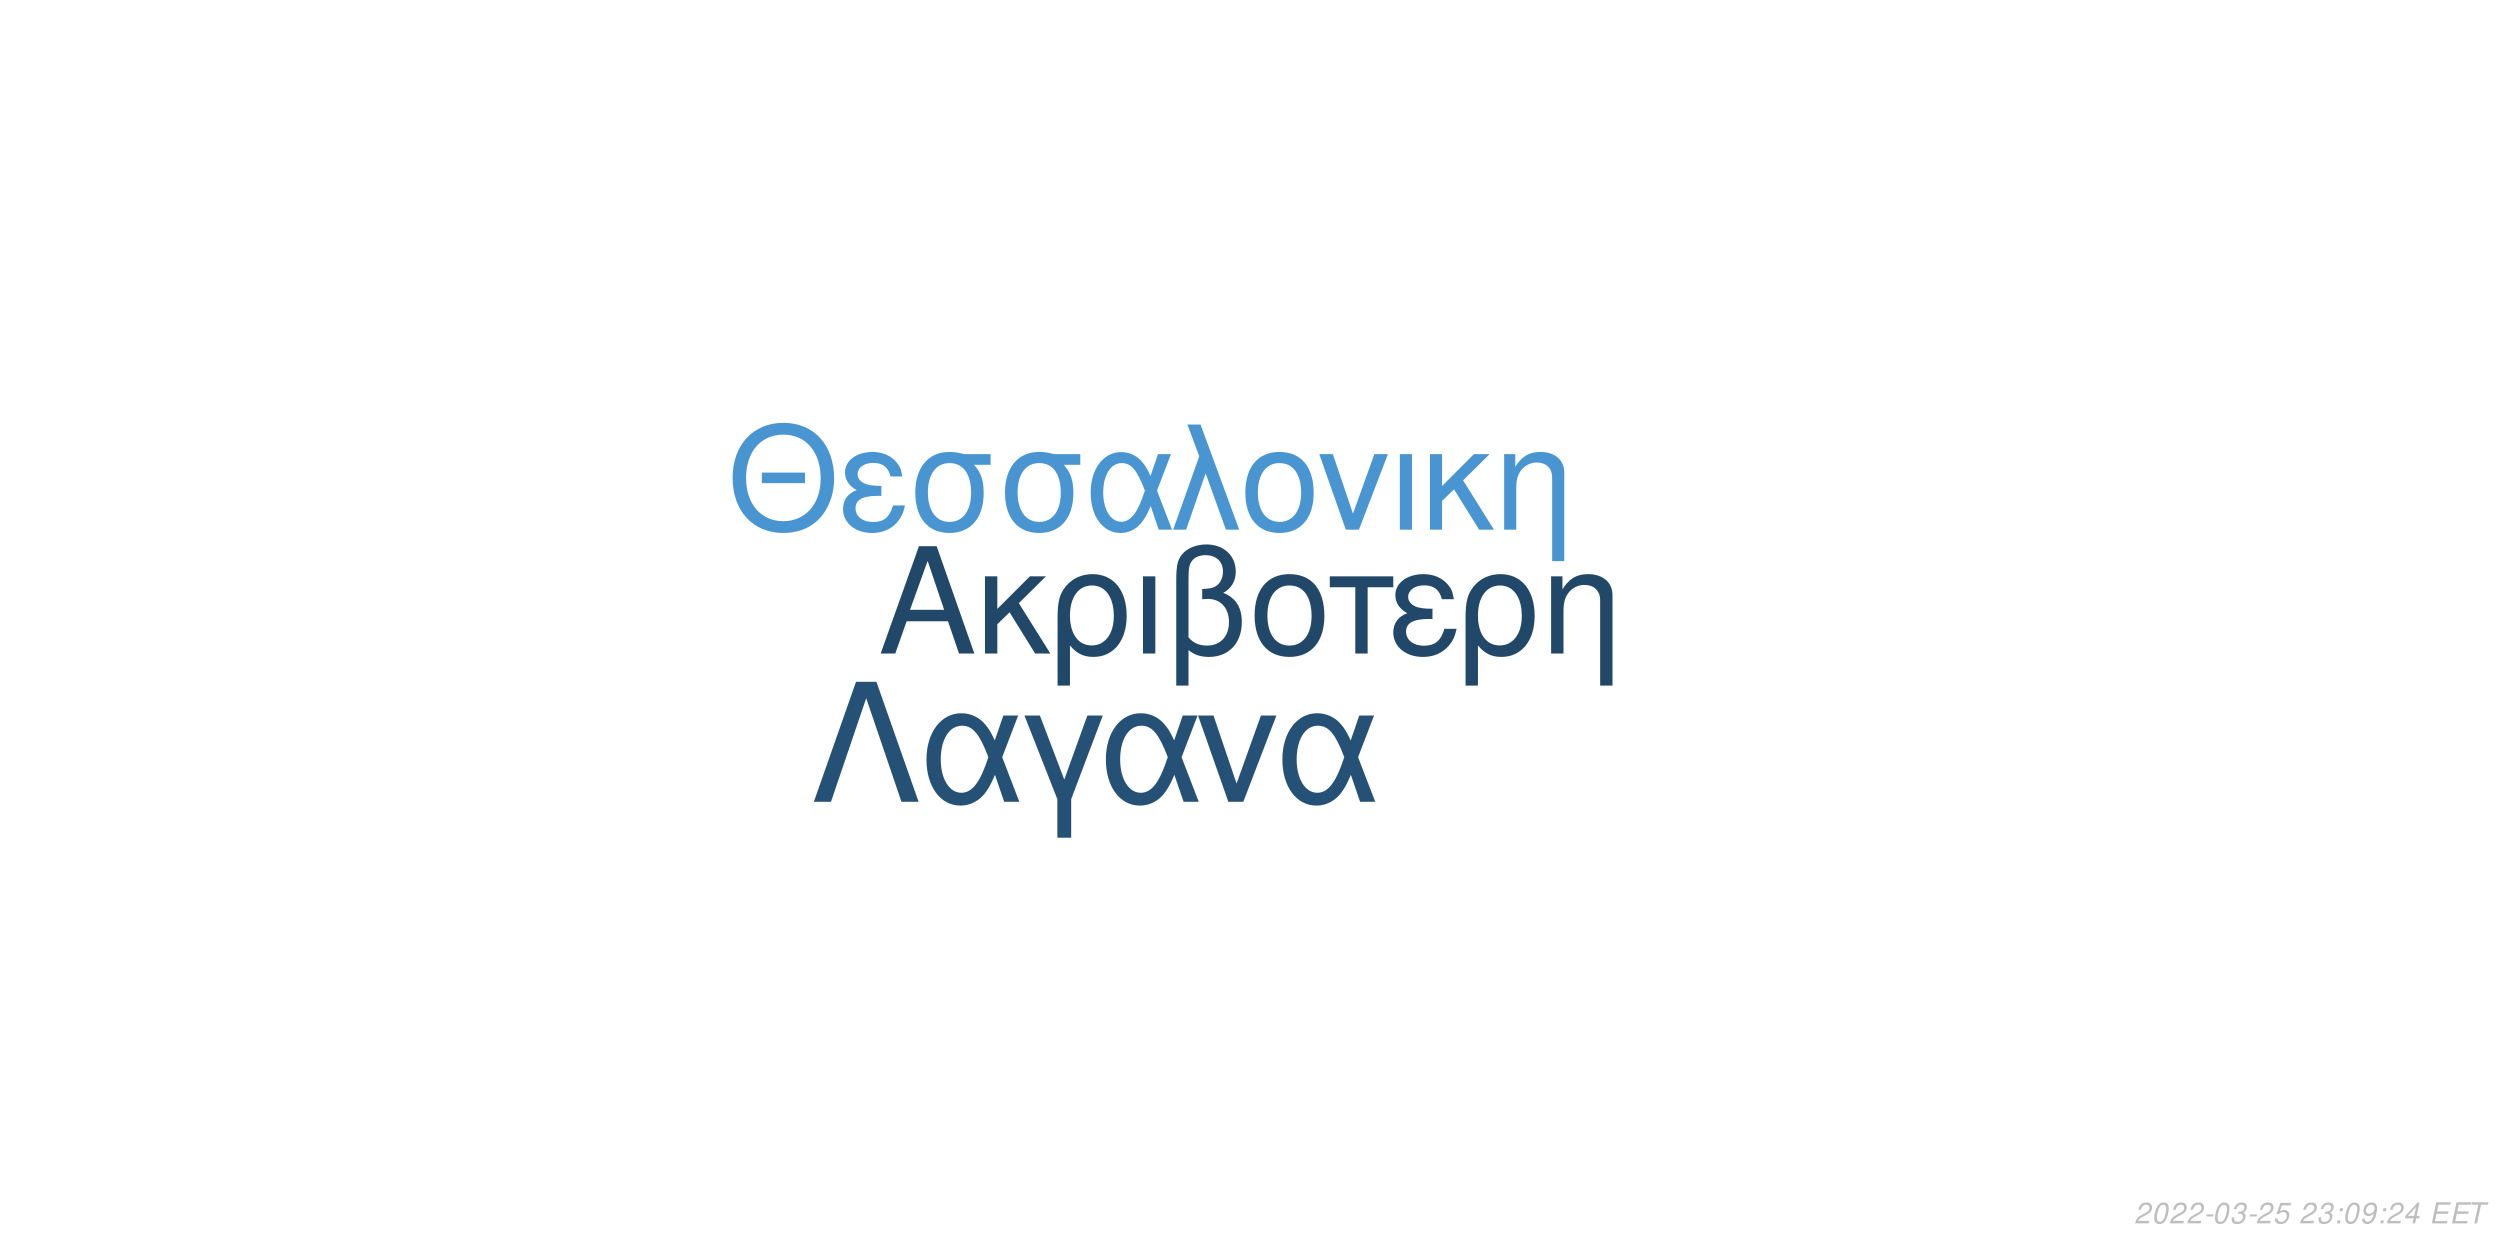
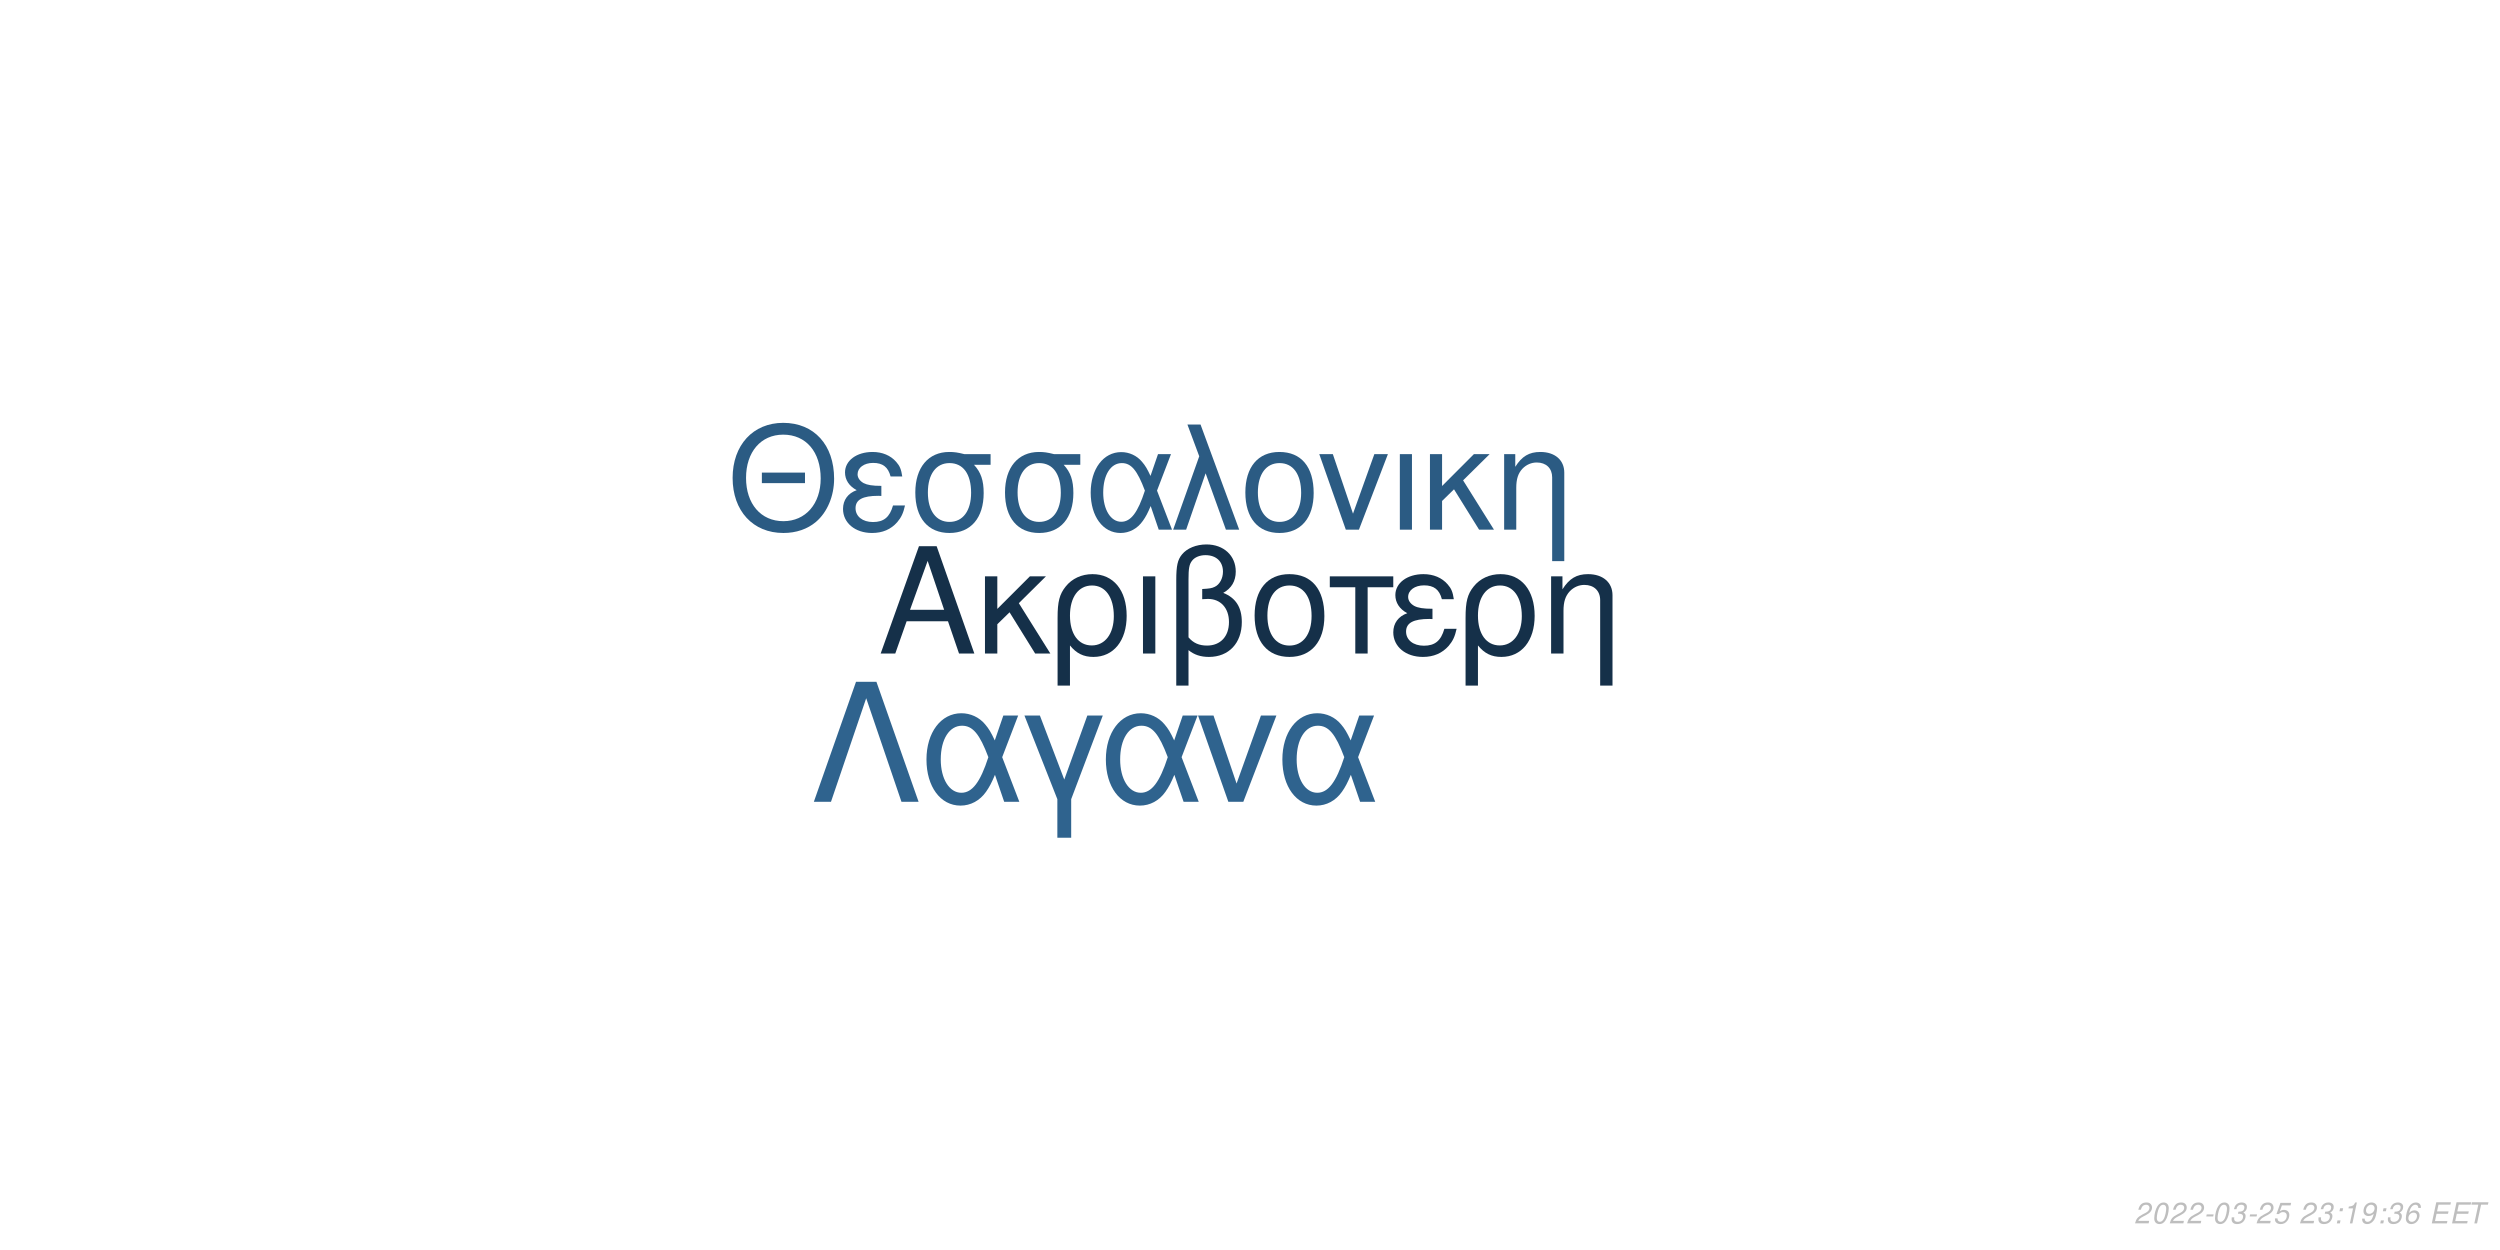
<svg xmlns="http://www.w3.org/2000/svg" xmlns:xlink="http://www.w3.org/1999/xlink" width="864pt" height="432pt" viewBox="0 0 864 432" version="1.1">
  <defs>
    <g>
      <symbol overflow="visible" id="glyph0-0">
        <path style="stroke:none;" d="" />
      </symbol>
      <symbol overflow="visible" id="glyph0-1">
        <path style="stroke:none;" d="M 24.125 -11.141 L 27.938 0 L 33.234 0 L 20.203 -37.094 L 14.094 -37.094 L 0.859 0 L 5.906 0 L 9.828 -11.141 Z M 22.797 -15.109 L 11 -15.109 L 17.094 -32.016 Z M 22.797 -15.109 " />
      </symbol>
      <symbol overflow="visible" id="glyph0-2">
        <path style="stroke:none;" d="M 7.172 -15.422 L 7.172 -26.672 L 2.906 -26.672 L 2.906 0 L 7.172 0 L 7.172 -10.125 L 11.406 -14.25 L 20.25 0 L 25.5 0 L 14.609 -17.406 L 23.969 -26.672 L 18.422 -26.672 Z M 7.172 -15.422 " />
      </symbol>
      <symbol overflow="visible" id="glyph0-3">
        <path style="stroke:none;" d="M 3 11.094 L 7.281 11.094 L 7.281 -2.797 C 9.516 -0.047 11.953 1.172 15.375 1.172 C 22.344 1.172 26.875 -4.422 26.875 -13.031 C 26.875 -21.891 22.297 -27.438 15.062 -27.438 C 11.297 -27.438 7.984 -25.906 5.797 -23.156 C 3.672 -20.516 3 -17.969 3 -12.359 Z M 14.906 -23.516 C 19.547 -23.516 22.438 -19.438 22.438 -12.922 C 22.438 -6.812 19.391 -2.797 14.812 -2.797 C 10.172 -2.797 7.281 -6.766 7.281 -13.125 C 7.281 -19.484 10.234 -23.516 14.906 -23.516 Z M 14.906 -23.516 " />
      </symbol>
      <symbol overflow="visible" id="glyph0-4">
        <path style="stroke:none;" d="M 3.516 0 L 7.781 0 L 7.781 -26.672 L 3.516 -26.672 Z M 3.516 0 " />
      </symbol>
      <symbol overflow="visible" id="glyph0-5">
        <path style="stroke:none;" d="M 4.016 11.094 L 8.25 11.094 L 8.25 -1.172 C 10.172 0.406 12.422 1.172 15.312 1.172 C 22.188 1.172 26.672 -3.609 26.672 -10.891 C 26.672 -15.984 24.578 -19.234 20.25 -20.969 C 23.109 -22.547 24.578 -25.031 24.578 -28.344 C 24.578 -33.844 20.406 -37.703 14.453 -37.703 C 10.938 -37.703 7.734 -36.391 6 -34.25 C 4.484 -32.422 4.016 -30.328 4.016 -25.391 Z M 8.25 -25.656 C 8.25 -29.359 8.5 -30.844 9.469 -32.062 C 10.375 -33.281 12.156 -34 14.094 -34 C 17.812 -34 20.156 -31.812 20.156 -28.297 C 20.156 -25.953 18.984 -23.812 17.297 -23.047 C 16.281 -22.547 15.469 -22.438 12.984 -22.297 L 12.984 -18.781 C 13.734 -18.828 14.344 -18.875 14.969 -18.875 C 19.344 -18.875 22.234 -15.719 22.234 -10.891 C 22.234 -5.906 19.281 -2.75 14.656 -2.75 C 11.953 -2.75 9.922 -3.609 8.25 -5.594 Z M 8.25 -25.656 " />
      </symbol>
      <symbol overflow="visible" id="glyph0-6">
        <path style="stroke:none;" d="M 14.094 -27.438 C 6.562 -27.438 2.094 -22.094 2.094 -13.125 C 2.094 -4.125 6.562 1.172 14.141 1.172 C 21.672 1.172 26.203 -4.172 26.203 -12.922 C 26.203 -22.188 21.828 -27.438 14.094 -27.438 Z M 14.141 -23.516 C 18.938 -23.516 21.781 -19.594 21.781 -12.984 C 21.781 -6.672 18.828 -2.75 14.141 -2.75 C 9.422 -2.75 6.516 -6.672 6.516 -13.125 C 6.516 -19.594 9.422 -23.516 14.141 -23.516 Z M 14.141 -23.516 " />
      </symbol>
      <symbol overflow="visible" id="glyph0-7">
        <path style="stroke:none;" d="M 7.891 0 L 12.156 0 L 12.156 -22.906 L 21.016 -22.906 L 21.016 -26.672 L -0.922 -26.672 L -0.922 -22.906 L 7.891 -22.906 Z M 7.891 0 " />
      </symbol>
      <symbol overflow="visible" id="glyph0-8">
        <path style="stroke:none;" d="M 14.562 -15.469 C 11.344 -15.469 9.562 -15.781 8.297 -16.438 C 6.922 -17.203 6.156 -18.328 6.156 -19.547 C 6.156 -21.891 8.453 -23.562 11.656 -23.562 C 15.062 -23.562 16.953 -22.094 17.812 -18.781 L 21.938 -18.781 C 21.578 -21.266 21.062 -22.5 19.797 -23.922 C 17.812 -26.203 14.906 -27.438 11.453 -27.438 C 5.797 -27.438 1.734 -24.375 1.734 -20.203 C 1.734 -17.609 3.156 -15.375 5.859 -13.938 C 2.797 -12.875 1.016 -10.484 1.016 -7.328 C 1.016 -2.391 5.297 1.172 11.25 1.172 C 14.969 1.172 17.906 -0.109 20.156 -2.641 C 21.578 -4.328 22.297 -5.797 22.906 -8.547 L 18.672 -8.547 C 17.5 -4.422 15.422 -2.703 11.609 -2.703 C 7.938 -2.703 5.438 -4.688 5.438 -7.578 C 5.438 -10.578 7.938 -11.953 13.484 -11.953 C 13.641 -11.953 14.094 -11.953 14.562 -11.906 Z M 14.562 -15.469 " />
      </symbol>
      <symbol overflow="visible" id="glyph0-9">
        <path style="stroke:none;" d="M 3.562 -26.672 L 3.562 0 L 7.844 0 L 7.844 -14.703 C 7.844 -17.906 8.5 -19.891 10.031 -21.531 C 11.406 -22.953 13.188 -23.719 15.062 -23.719 C 18.375 -23.719 20.516 -21.672 20.516 -18.469 L 20.516 11.094 L 24.781 11.094 L 24.781 -20.156 C 24.781 -24.578 21.469 -27.438 16.328 -27.438 C 12.359 -27.438 9.828 -25.906 7.484 -22.188 L 7.484 -26.672 Z M 3.562 -26.672 " />
      </symbol>
      <symbol overflow="visible" id="glyph1-0">
        <path style="stroke:none;" d="" />
      </symbol>
      <symbol overflow="visible" id="glyph1-1">
        <path style="stroke:none;" d="M 26.859 -19.734 L 11.953 -19.734 L 11.953 -16.094 L 26.859 -16.094 Z M 19.328 -36.922 C 8.922 -36.922 1.844 -29.25 1.844 -17.891 C 1.844 -6.484 8.875 1.141 19.391 1.141 C 23.812 1.141 27.703 -0.203 30.641 -2.688 C 34.578 -6.031 36.922 -11.656 36.922 -17.594 C 36.922 -29.297 30 -36.922 19.328 -36.922 Z M 19.328 -32.844 C 27.203 -32.844 32.281 -26.906 32.281 -17.688 C 32.281 -8.922 27.062 -2.938 19.391 -2.938 C 11.609 -2.938 6.484 -8.922 6.484 -17.891 C 6.484 -26.859 11.609 -32.844 19.328 -32.844 Z M 19.328 -32.844 " />
      </symbol>
      <symbol overflow="visible" id="glyph1-2">
        <path style="stroke:none;" d="M 14.25 -15.141 C 11.109 -15.141 9.375 -15.453 8.125 -16.094 C 6.781 -16.844 6.031 -17.938 6.031 -19.141 C 6.031 -21.422 8.266 -23.078 11.406 -23.078 C 14.75 -23.078 16.594 -21.625 17.438 -18.391 L 21.469 -18.391 C 21.125 -20.828 20.625 -22.031 19.391 -23.422 C 17.438 -25.656 14.594 -26.859 11.219 -26.859 C 5.688 -26.859 1.688 -23.875 1.688 -19.781 C 1.688 -17.234 3.094 -15.047 5.734 -13.656 C 2.734 -12.609 1 -10.266 1 -7.172 C 1 -2.344 5.188 1.141 11.016 1.141 C 14.656 1.141 17.547 -0.094 19.734 -2.594 C 21.125 -4.234 21.828 -5.688 22.422 -8.375 L 18.281 -8.375 C 17.141 -4.328 15.094 -2.641 11.359 -2.641 C 7.766 -2.641 5.328 -4.578 5.328 -7.422 C 5.328 -10.359 7.766 -11.703 13.203 -11.703 C 13.359 -11.703 13.797 -11.703 14.25 -11.656 Z M 14.25 -15.141 " />
      </symbol>
      <symbol overflow="visible" id="glyph1-3">
        <path style="stroke:none;" d="M 29 -26.109 L 19.938 -26.109 C 17.594 -26.703 16.438 -26.859 14.703 -26.859 C 7.469 -26.859 2.984 -21.469 2.984 -12.859 C 2.984 -4.031 7.375 1.141 14.797 1.141 C 22.172 1.141 26.609 -4.078 26.609 -12.656 C 26.609 -17.047 25.656 -19.828 23.266 -22.422 L 29 -22.422 Z M 14.797 -23.016 C 19.531 -23.016 22.266 -19.234 22.266 -12.75 C 22.266 -6.531 19.438 -2.688 14.797 -2.688 C 10.172 -2.688 7.328 -6.531 7.328 -12.859 C 7.328 -19.188 10.172 -23.016 14.797 -23.016 Z M 14.797 -23.016 " />
      </symbol>
      <symbol overflow="visible" id="glyph1-4">
        <path style="stroke:none;" d="M 29.344 -26.109 L 24.859 -26.109 L 22.266 -18.578 C 21.125 -21.031 20.484 -22.125 19.328 -23.469 C 17.547 -25.609 14.906 -26.812 12.156 -26.812 C 5.984 -26.812 1.594 -20.984 1.594 -12.812 C 1.594 -4.578 5.828 1.141 11.906 1.141 C 14.953 1.141 17.734 -0.344 19.625 -3.047 C 20.672 -4.531 21.281 -5.688 22.328 -8.172 L 25.109 0 L 29.703 0 L 24.516 -13.5 Z M 20.328 -13.5 C 17.891 -5.922 15.453 -2.734 12.156 -2.734 C 8.516 -2.734 5.922 -6.922 5.922 -12.812 C 5.922 -18.938 8.516 -23.016 12.359 -23.016 C 15.594 -23.016 17.688 -20.531 20.328 -13.5 Z M 20.328 -13.5 " />
      </symbol>
      <symbol overflow="visible" id="glyph1-5">
        <path style="stroke:none;" d="M 1.094 0 L 5.578 0 L 12.312 -19.484 L 19.328 0 L 23.922 0 L 10.562 -36.328 L 6.031 -36.328 L 10.109 -25.359 Z M 1.094 0 " />
      </symbol>
      <symbol overflow="visible" id="glyph1-6">
        <path style="stroke:none;" d="M 13.797 -26.859 C 6.422 -26.859 2.047 -21.625 2.047 -12.859 C 2.047 -4.031 6.422 1.141 13.859 1.141 C 21.234 1.141 25.656 -4.078 25.656 -12.656 C 25.656 -21.719 21.375 -26.859 13.797 -26.859 Z M 13.859 -23.016 C 18.531 -23.016 21.328 -19.188 21.328 -12.703 C 21.328 -6.531 18.438 -2.688 13.859 -2.688 C 9.219 -2.688 6.375 -6.531 6.375 -12.859 C 6.375 -19.188 9.219 -23.016 13.859 -23.016 Z M 13.859 -23.016 " />
      </symbol>
      <symbol overflow="visible" id="glyph1-7">
        <path style="stroke:none;" d="M 14.297 0 L 24.312 -26.109 L 19.625 -26.109 L 12.25 -5.531 L 5.281 -26.109 L 0.594 -26.109 L 9.766 0 Z M 14.297 0 " />
      </symbol>
      <symbol overflow="visible" id="glyph1-8">
        <path style="stroke:none;" d="M 3.438 0 L 7.625 0 L 7.625 -26.109 L 3.438 -26.109 Z M 3.438 0 " />
      </symbol>
      <symbol overflow="visible" id="glyph1-9">
        <path style="stroke:none;" d="M 7.031 -15.094 L 7.031 -26.109 L 2.844 -26.109 L 2.844 0 L 7.031 0 L 7.031 -9.922 L 11.156 -13.953 L 19.828 0 L 24.969 0 L 14.297 -17.047 L 23.469 -26.109 L 18.031 -26.109 Z M 7.031 -15.094 " />
      </symbol>
      <symbol overflow="visible" id="glyph1-10">
        <path style="stroke:none;" d="M 3.484 -26.109 L 3.484 0 L 7.672 0 L 7.672 -14.406 C 7.672 -17.547 8.328 -19.484 9.812 -21.078 C 11.156 -22.469 12.906 -23.219 14.75 -23.219 C 17.984 -23.219 20.078 -21.234 20.078 -18.094 L 20.078 10.859 L 24.266 10.859 L 24.266 -19.734 C 24.266 -24.062 21.031 -26.859 16 -26.859 C 12.109 -26.859 9.609 -25.359 7.328 -21.719 L 7.328 -26.109 Z M 3.484 -26.109 " />
      </symbol>
      <symbol overflow="visible" id="glyph2-0">
        <path style="stroke:none;" d="" />
      </symbol>
      <symbol overflow="visible" id="glyph2-1">
        <path style="stroke:none;" d="M 22.531 -41.484 L 15.484 -41.484 L 0.906 0 L 6.828 0 L 19 -35.797 L 31.188 0 L 37.109 0 Z M 22.531 -41.484 " />
      </symbol>
      <symbol overflow="visible" id="glyph2-2">
        <path style="stroke:none;" d="M 33.516 -29.812 L 28.391 -29.812 L 25.438 -21.219 C 24.125 -24.016 23.391 -25.266 22.078 -26.797 C 20.031 -29.25 17.016 -30.609 13.891 -30.609 C 6.828 -30.609 1.828 -23.953 1.828 -14.625 C 1.828 -5.234 6.656 1.312 13.594 1.312 C 17.078 1.312 20.266 -0.391 22.422 -3.469 C 23.609 -5.172 24.297 -6.484 25.5 -9.328 L 28.688 0 L 33.922 0 L 28 -15.422 Z M 23.219 -15.422 C 20.422 -6.766 17.641 -3.125 13.891 -3.125 C 9.734 -3.125 6.766 -7.906 6.766 -14.625 C 6.766 -21.625 9.734 -26.297 14.109 -26.297 C 17.812 -26.297 20.203 -23.453 23.219 -15.422 Z M 23.219 -15.422 " />
      </symbol>
      <symbol overflow="visible" id="glyph2-3">
        <path style="stroke:none;" d="M 12.062 12.406 L 16.844 12.406 L 16.844 -0.906 L 27.766 -29.812 L 22.422 -29.812 L 14.453 -7.688 L 6.031 -29.812 L 0.688 -29.812 L 12.062 -0.906 Z M 12.062 12.406 " />
      </symbol>
      <symbol overflow="visible" id="glyph2-4">
        <path style="stroke:none;" d="M 16.328 0 L 27.766 -29.812 L 22.422 -29.812 L 14 -6.312 L 6.031 -29.812 L 0.688 -29.812 L 11.156 0 Z M 16.328 0 " />
      </symbol>
      <symbol overflow="visible" id="glyph3-0">
        <path style="stroke:none;" d="" />
      </symbol>
      <symbol overflow="visible" id="glyph3-1">
        <path style="stroke:none;" d="M 5.234 -0.875 L 1.469 -0.875 C 1.641 -1.375 2.203 -1.891 3.109 -2.344 L 4.234 -2.938 C 5.562 -3.625 6.219 -4.469 6.219 -5.484 C 6.219 -5.938 6.062 -6.359 5.797 -6.656 C 5.469 -7.047 4.984 -7.234 4.312 -7.234 C 2.766 -7.234 1.891 -6.453 1.484 -4.734 L 2.375 -4.734 C 2.484 -5.188 2.609 -5.484 2.797 -5.75 C 3.094 -6.203 3.609 -6.453 4.188 -6.453 C 4.891 -6.453 5.344 -6.031 5.344 -5.375 C 5.344 -4.703 4.859 -4.094 4.016 -3.656 L 2.984 -3.125 C 1.234 -2.188 0.797 -1.656 0.344 -0.016 L 5.047 -0.016 Z M 5.234 -0.875 " />
      </symbol>
      <symbol overflow="visible" id="glyph3-2">
        <path style="stroke:none;" d="M 4.203 -7.234 C 3.375 -7.234 2.688 -6.812 2.125 -5.984 C 1.484 -5.047 0.984 -3.188 0.984 -1.734 C 0.984 -1.109 1.172 -0.562 1.484 -0.266 C 1.797 0.047 2.281 0.234 2.766 0.234 C 3.625 0.234 4.281 -0.156 4.859 -1.016 C 5.516 -1.953 6 -3.797 6 -5.266 C 6 -6.5 5.328 -7.234 4.203 -7.234 Z M 4.094 -6.453 C 4.734 -6.453 5.125 -5.984 5.125 -5.156 C 5.125 -4.203 4.781 -2.625 4.406 -1.812 C 3.984 -0.938 3.516 -0.547 2.875 -0.547 C 2.25 -0.547 1.875 -1.031 1.875 -1.828 C 1.875 -2.797 2.203 -4.344 2.594 -5.203 C 2.984 -6.047 3.453 -6.453 4.094 -6.453 Z M 4.094 -6.453 " />
      </symbol>
      <symbol overflow="visible" id="glyph3-3">
        <path style="stroke:none;" d="M 3.516 -3.125 L 1.125 -3.125 L 0.969 -2.406 L 3.359 -2.406 Z M 3.516 -3.125 " />
      </symbol>
      <symbol overflow="visible" id="glyph3-4">
        <path style="stroke:none;" d="M 2.922 -3.312 C 3.125 -3.344 3.234 -3.344 3.375 -3.344 C 4.203 -3.344 4.688 -3 4.688 -2.406 C 4.688 -1.312 3.906 -0.547 2.781 -0.547 C 2.047 -0.547 1.594 -0.938 1.594 -1.562 C 1.594 -1.719 1.609 -1.844 1.656 -2.094 L 0.766 -2.094 C 0.734 -1.797 0.719 -1.641 0.719 -1.469 C 0.719 -0.375 1.406 0.234 2.641 0.234 C 3.547 0.234 4.297 -0.078 4.812 -0.656 C 5.266 -1.156 5.562 -1.875 5.562 -2.547 C 5.562 -3.125 5.344 -3.453 4.797 -3.734 C 5.641 -4.234 6.016 -4.844 6.016 -5.734 C 6.016 -6.656 5.312 -7.234 4.203 -7.234 C 3.375 -7.234 2.672 -6.938 2.188 -6.375 C 1.891 -6.031 1.703 -5.641 1.516 -4.906 L 2.391 -4.906 C 2.5 -5.359 2.594 -5.594 2.734 -5.812 C 3.047 -6.234 3.516 -6.453 4.078 -6.453 C 4.734 -6.453 5.141 -6.125 5.141 -5.578 C 5.141 -5.188 5.016 -4.797 4.797 -4.547 C 4.516 -4.234 4 -4.062 3.266 -4.062 L 3.078 -4.062 Z M 2.922 -3.312 " />
      </symbol>
      <symbol overflow="visible" id="glyph3-5">
        <path style="stroke:none;" d="M 6.297 -7.094 L 2.594 -7.094 L 1.234 -3.234 L 2.047 -3.234 C 2.656 -3.766 2.938 -3.906 3.531 -3.906 C 4.328 -3.906 4.797 -3.453 4.797 -2.688 C 4.797 -1.438 3.969 -0.547 2.828 -0.547 C 2.031 -0.547 1.609 -0.938 1.578 -1.734 L 0.703 -1.734 L 0.703 -1.516 C 0.703 -0.938 0.844 -0.547 1.188 -0.266 C 1.562 0.062 2.078 0.234 2.703 0.234 C 3.656 0.234 4.391 -0.156 4.984 -0.922 C 5.422 -1.5 5.672 -2.234 5.672 -2.953 C 5.672 -4 4.938 -4.672 3.812 -4.672 C 3.328 -4.672 2.906 -4.547 2.406 -4.234 L 3.109 -6.219 L 6.109 -6.219 Z M 6.297 -7.094 " />
      </symbol>
      <symbol overflow="visible" id="glyph3-6">
        <path style="stroke:none;" d="" />
      </symbol>
      <symbol overflow="visible" id="glyph3-7">
        <path style="stroke:none;" d="M 2.359 -1.031 L 1.312 -1.031 L 1.094 0 L 2.141 0 Z M 3.266 -5.234 L 2.219 -5.234 L 2 -4.203 L 3.047 -4.203 Z M 3.266 -5.234 " />
      </symbol>
      <symbol overflow="visible" id="glyph3-8">
+         <path style="stroke:none;" d="M 3.703 -5.188 L 2.594 0 L 3.469 0 L 5.016 -7.234 L 4.438 -7.234 C 3.906 -6.156 3.688 -6.016 2.234 -5.812 L 2.109 -5.188 Z M 3.703 -5.188 " />
+       </symbol>
+       <symbol overflow="visible" id="glyph3-9">
        <path style="stroke:none;" d="M 0.844 -1.656 C 0.844 -1.547 0.844 -1.438 0.844 -1.375 C 0.844 -0.406 1.531 0.234 2.578 0.234 C 3.203 0.234 3.766 0.016 4.297 -0.438 C 4.938 -1 5.312 -1.656 5.594 -2.719 C 5.844 -3.672 6.016 -4.766 6.016 -5.375 C 6.016 -5.844 5.844 -6.328 5.547 -6.656 C 5.203 -7.031 4.703 -7.234 4.062 -7.234 C 2.516 -7.234 1.297 -5.938 1.297 -4.266 C 1.297 -3.203 1.984 -2.547 3.047 -2.547 C 3.484 -2.547 3.953 -2.672 4.281 -2.891 C 4.406 -2.984 4.547 -3.078 4.828 -3.344 C 4.438 -1.484 3.703 -0.547 2.703 -0.547 C 2.109 -0.547 1.719 -0.938 1.719 -1.547 L 1.719 -1.656 Z M 3.953 -6.453 C 4.625 -6.453 5.141 -5.953 5.141 -5.281 C 5.141 -4.188 4.312 -3.312 3.297 -3.312 C 2.594 -3.312 2.172 -3.734 2.172 -4.453 C 2.172 -5.562 2.984 -6.453 3.953 -6.453 Z M 3.953 -6.453 " />
      </symbol>
-       <symbol overflow="visible" id="glyph3-9">
-         <path style="stroke:none;" d="M 3.625 -1.75 L 3.266 0 L 4.141 0 L 4.516 -1.75 L 5.562 -1.75 L 5.734 -2.531 L 4.688 -2.531 L 5.688 -7.234 L 5.016 -7.234 L 0.844 -2.672 L 0.641 -1.75 Z M 3.797 -2.531 L 1.594 -2.531 L 4.469 -5.703 Z M 3.797 -2.531 " />
+       <symbol overflow="visible" id="glyph3-10">
+         <path style="stroke:none;" d="M 6.125 -5.344 L 6.141 -5.625 C 6.141 -6.609 5.453 -7.234 4.391 -7.234 C 3.438 -7.234 2.641 -6.719 2.016 -5.703 C 1.422 -4.781 0.938 -2.953 0.938 -1.688 C 0.938 -0.516 1.688 0.234 2.859 0.234 C 3.703 0.234 4.438 -0.156 5 -0.875 C 5.406 -1.422 5.672 -2.156 5.672 -2.766 C 5.672 -3.812 4.969 -4.5 3.906 -4.5 C 3.234 -4.5 2.672 -4.234 2.094 -3.625 C 2.406 -5.375 3.234 -6.453 4.25 -6.453 C 4.703 -6.453 5.062 -6.234 5.172 -5.844 C 5.203 -5.719 5.234 -5.578 5.25 -5.344 Z M 3.656 -3.734 C 4.344 -3.734 4.797 -3.281 4.797 -2.625 C 4.797 -1.469 3.984 -0.547 2.984 -0.547 C 2.297 -0.547 1.812 -1.047 1.812 -1.766 C 1.812 -2.859 2.625 -3.734 3.656 -3.734 Z M 3.656 -3.734 " />
      </symbol>
-       <symbol overflow="visible" id="glyph3-10">
+       <symbol overflow="visible" id="glyph3-11">
        <path style="stroke:none;" d="M 2.547 -3.312 L 6.5 -3.312 L 6.688 -4.141 L 2.719 -4.141 L 3.219 -6.469 L 7.344 -6.469 L 7.516 -7.297 L 2.453 -7.297 L 0.906 0 L 6.125 0 L 6.297 -0.812 L 2.016 -0.812 Z M 2.547 -3.312 " />
      </symbol>
-       <symbol overflow="visible" id="glyph3-11">
+       <symbol overflow="visible" id="glyph3-12">
        <path style="stroke:none;" d="M 4.938 -6.469 L 7.312 -6.469 L 7.484 -7.297 L 1.75 -7.297 L 1.578 -6.469 L 3.984 -6.469 L 2.609 0 L 3.547 0 Z M 4.938 -6.469 " />
      </symbol>
    </g>
  </defs>
  <g id="surface1">
    <rect x="0" y="0" width="864" height="432" style="fill:rgb(100%,100%,100%);fill-opacity:1;stroke:none;" />
-     <g style="fill:rgb(12.941%,27.843%,41.176%);fill-opacity:1;">
+     <g style="fill:rgb(8.235%,18.824%,28.627%);fill-opacity:1;">
      <use xlink:href="#glyph0-1" x="303.5" y="225.861" />
      <use xlink:href="#glyph0-2" x="337.5" y="225.861" />
      <use xlink:href="#glyph0-3" x="362.5" y="225.861" />
      <use xlink:href="#glyph0-4" x="391.5" y="225.861" />
      <use xlink:href="#glyph0-5" x="402.5" y="225.861" />
      <use xlink:href="#glyph0-6" x="431.5" y="225.861" />
      <use xlink:href="#glyph0-7" x="460.5" y="225.861" />
      <use xlink:href="#glyph0-8" x="480.5" y="225.861" />
      <use xlink:href="#glyph0-3" x="503.5" y="225.861" />
      <use xlink:href="#glyph0-9" x="532.5" y="225.861" />
    </g>
-     <g style="fill:rgb(28.235%,58.431%,81.961%);fill-opacity:1;">
+     <g style="fill:rgb(16.863%,35.686%,51.373%);fill-opacity:1;">
      <use xlink:href="#glyph1-1" x="251.348" y="183.058" />
      <use xlink:href="#glyph1-2" x="290.348" y="183.058" />
      <use xlink:href="#glyph1-3" x="313.348" y="183.058" />
      <use xlink:href="#glyph1-3" x="344.348" y="183.058" />
      <use xlink:href="#glyph1-4" x="375.348" y="183.058" />
      <use xlink:href="#glyph1-5" x="404.348" y="183.058" />
      <use xlink:href="#glyph1-6" x="428.348" y="183.058" />
      <use xlink:href="#glyph1-7" x="455.348" y="183.058" />
      <use xlink:href="#glyph1-8" x="480.348" y="183.058" />
      <use xlink:href="#glyph1-9" x="491.348" y="183.058" />
      <use xlink:href="#glyph1-10" x="516.348" y="183.058" />
    </g>
-     <g style="fill:rgb(14.902%,31.765%,46.667%);fill-opacity:1;">
+     <g style="fill:rgb(18.431%,38.824%,55.686%);fill-opacity:1;">
      <use xlink:href="#glyph2-1" x="280.359" y="277.105" />
      <use xlink:href="#glyph2-2" x="318.359" y="277.105" />
      <use xlink:href="#glyph2-3" x="353.359" y="277.105" />
      <use xlink:href="#glyph2-2" x="380.359" y="277.105" />
      <use xlink:href="#glyph2-4" x="413.359" y="277.105" />
      <use xlink:href="#glyph2-2" x="441.359" y="277.105" />
    </g>
    <g style="fill:rgb(74.51%,74.51%,74.51%);fill-opacity:1;">
      <use xlink:href="#glyph3-1" x="737.52" y="422.81" />
      <use xlink:href="#glyph3-2" x="743.52" y="422.81" />
      <use xlink:href="#glyph3-1" x="749.52" y="422.81" />
      <use xlink:href="#glyph3-1" x="755.52" y="422.81" />
      <use xlink:href="#glyph3-3" x="761.52" y="422.81" />
      <use xlink:href="#glyph3-2" x="764.52" y="422.81" />
      <use xlink:href="#glyph3-4" x="770.52" y="422.81" />
      <use xlink:href="#glyph3-3" x="776.52" y="422.81" />
      <use xlink:href="#glyph3-1" x="779.52" y="422.81" />
      <use xlink:href="#glyph3-5" x="785.52" y="422.81" />
      <use xlink:href="#glyph3-6" x="791.52" y="422.81" />
      <use xlink:href="#glyph3-1" x="794.52" y="422.81" />
      <use xlink:href="#glyph3-4" x="800.52" y="422.81" />
      <use xlink:href="#glyph3-7" x="806.52" y="422.81" />
-       <use xlink:href="#glyph3-2" x="809.52" y="422.81" />
-       <use xlink:href="#glyph3-8" x="815.52" y="422.81" />
+       <use xlink:href="#glyph3-8" x="809.52" y="422.81" />
+       <use xlink:href="#glyph3-9" x="815.52" y="422.81" />
      <use xlink:href="#glyph3-7" x="821.52" y="422.81" />
-       <use xlink:href="#glyph3-1" x="824.52" y="422.81" />
-       <use xlink:href="#glyph3-9" x="830.52" y="422.81" />
+       <use xlink:href="#glyph3-4" x="824.52" y="422.81" />
+       <use xlink:href="#glyph3-10" x="830.52" y="422.81" />
      <use xlink:href="#glyph3-6" x="836.52" y="422.81" />
-       <use xlink:href="#glyph3-10" x="839.52" y="422.81" />
-       <use xlink:href="#glyph3-10" x="846.52" y="422.81" />
-       <use xlink:href="#glyph3-11" x="852.52" y="422.81" />
+       <use xlink:href="#glyph3-11" x="839.52" y="422.81" />
+       <use xlink:href="#glyph3-11" x="846.52" y="422.81" />
+       <use xlink:href="#glyph3-12" x="852.52" y="422.81" />
    </g>
  </g>
</svg>
